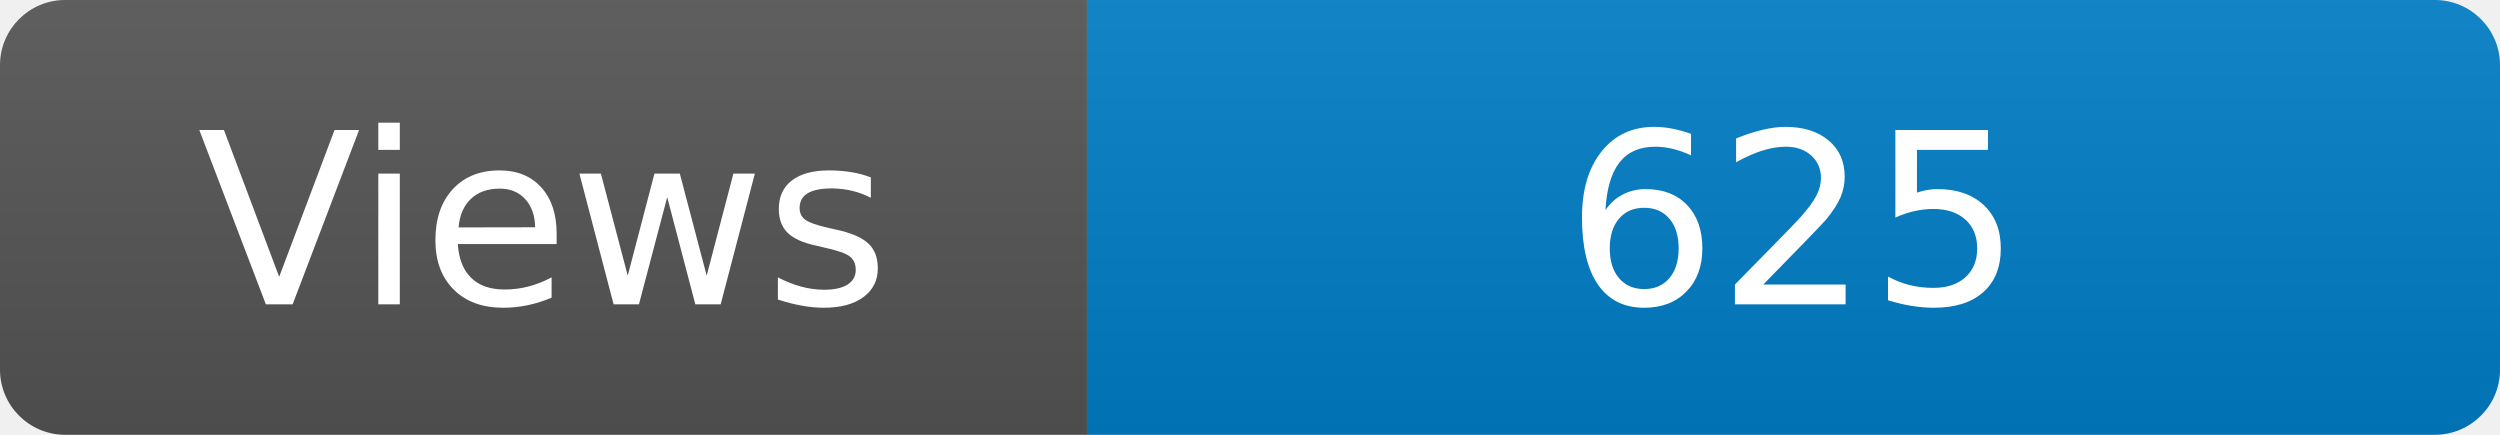
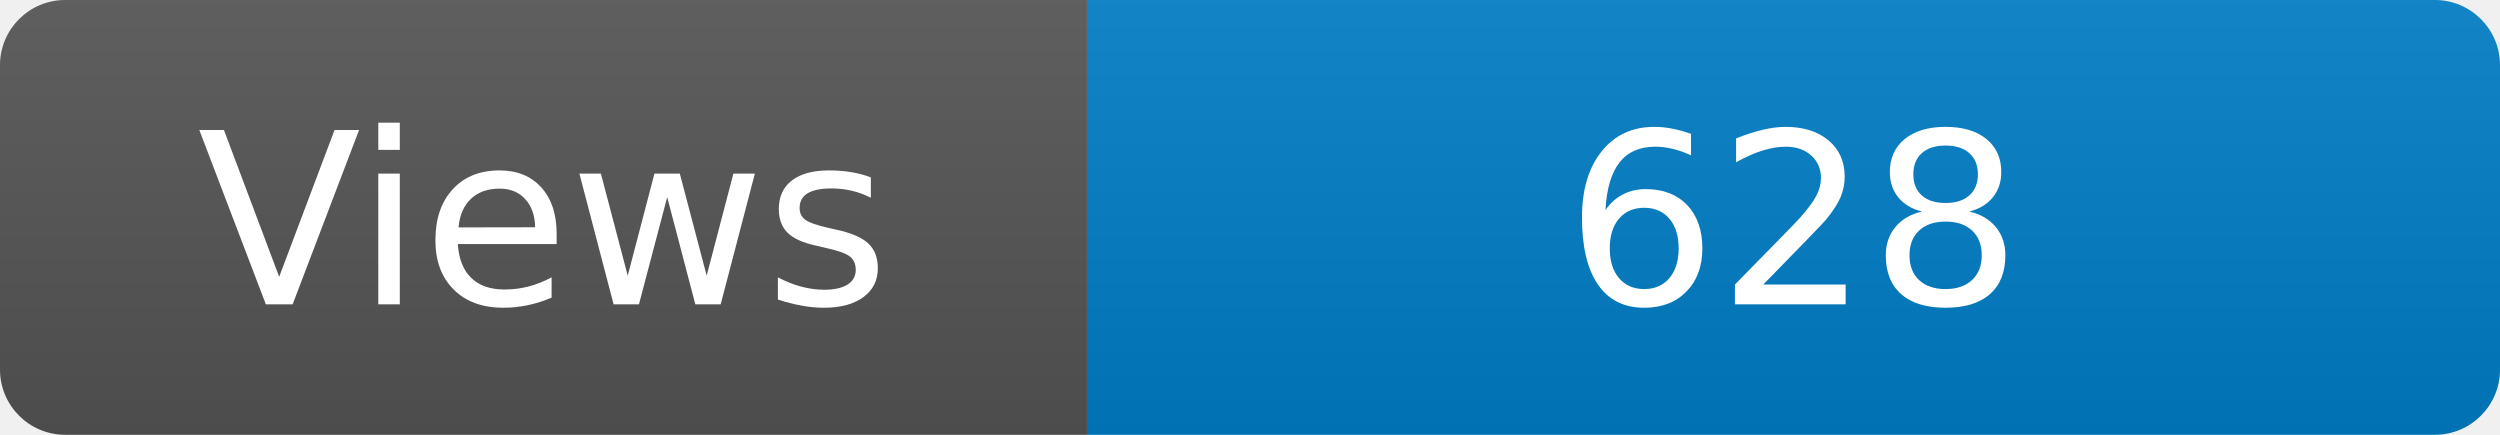
<svg xmlns="http://www.w3.org/2000/svg" width="115" height="20" role="img" aria-label="Maintained?: yes">
  <linearGradient id="s" x2="0" y2="100%">
    <stop offset="0" stop-color="#bbb" stop-opacity=".1" />
    <stop offset="1" stop-opacity=".1" />
  </linearGradient>
  <clipPath id="r">
    <rect width="115" height="20" rx="3" fill="#fff" />
  </clipPath>
  <g clip-path="url(#r)">
    <rect width="50" height="20" fill="#555" />
    <rect x="50" width="160" height="20" fill="#007ec6" />
    <rect width="115" height="20" fill="url(#s)" />
  </g>
  <g fill="#fff" text-anchor="middle" font-family="Verdana,Geneva,DejaVu Sans,sans-serif" font-size="110">
    <text x="250" y="140" transform="scale(.1)" fill="#fff">Views</text>
-     <text x="825" y="140" transform="scale(.1)" fill="#fff">625</text>
+     <text x="825" y="140" transform="scale(.1)" fill="#fff">628</text>
  </g>
</svg>
